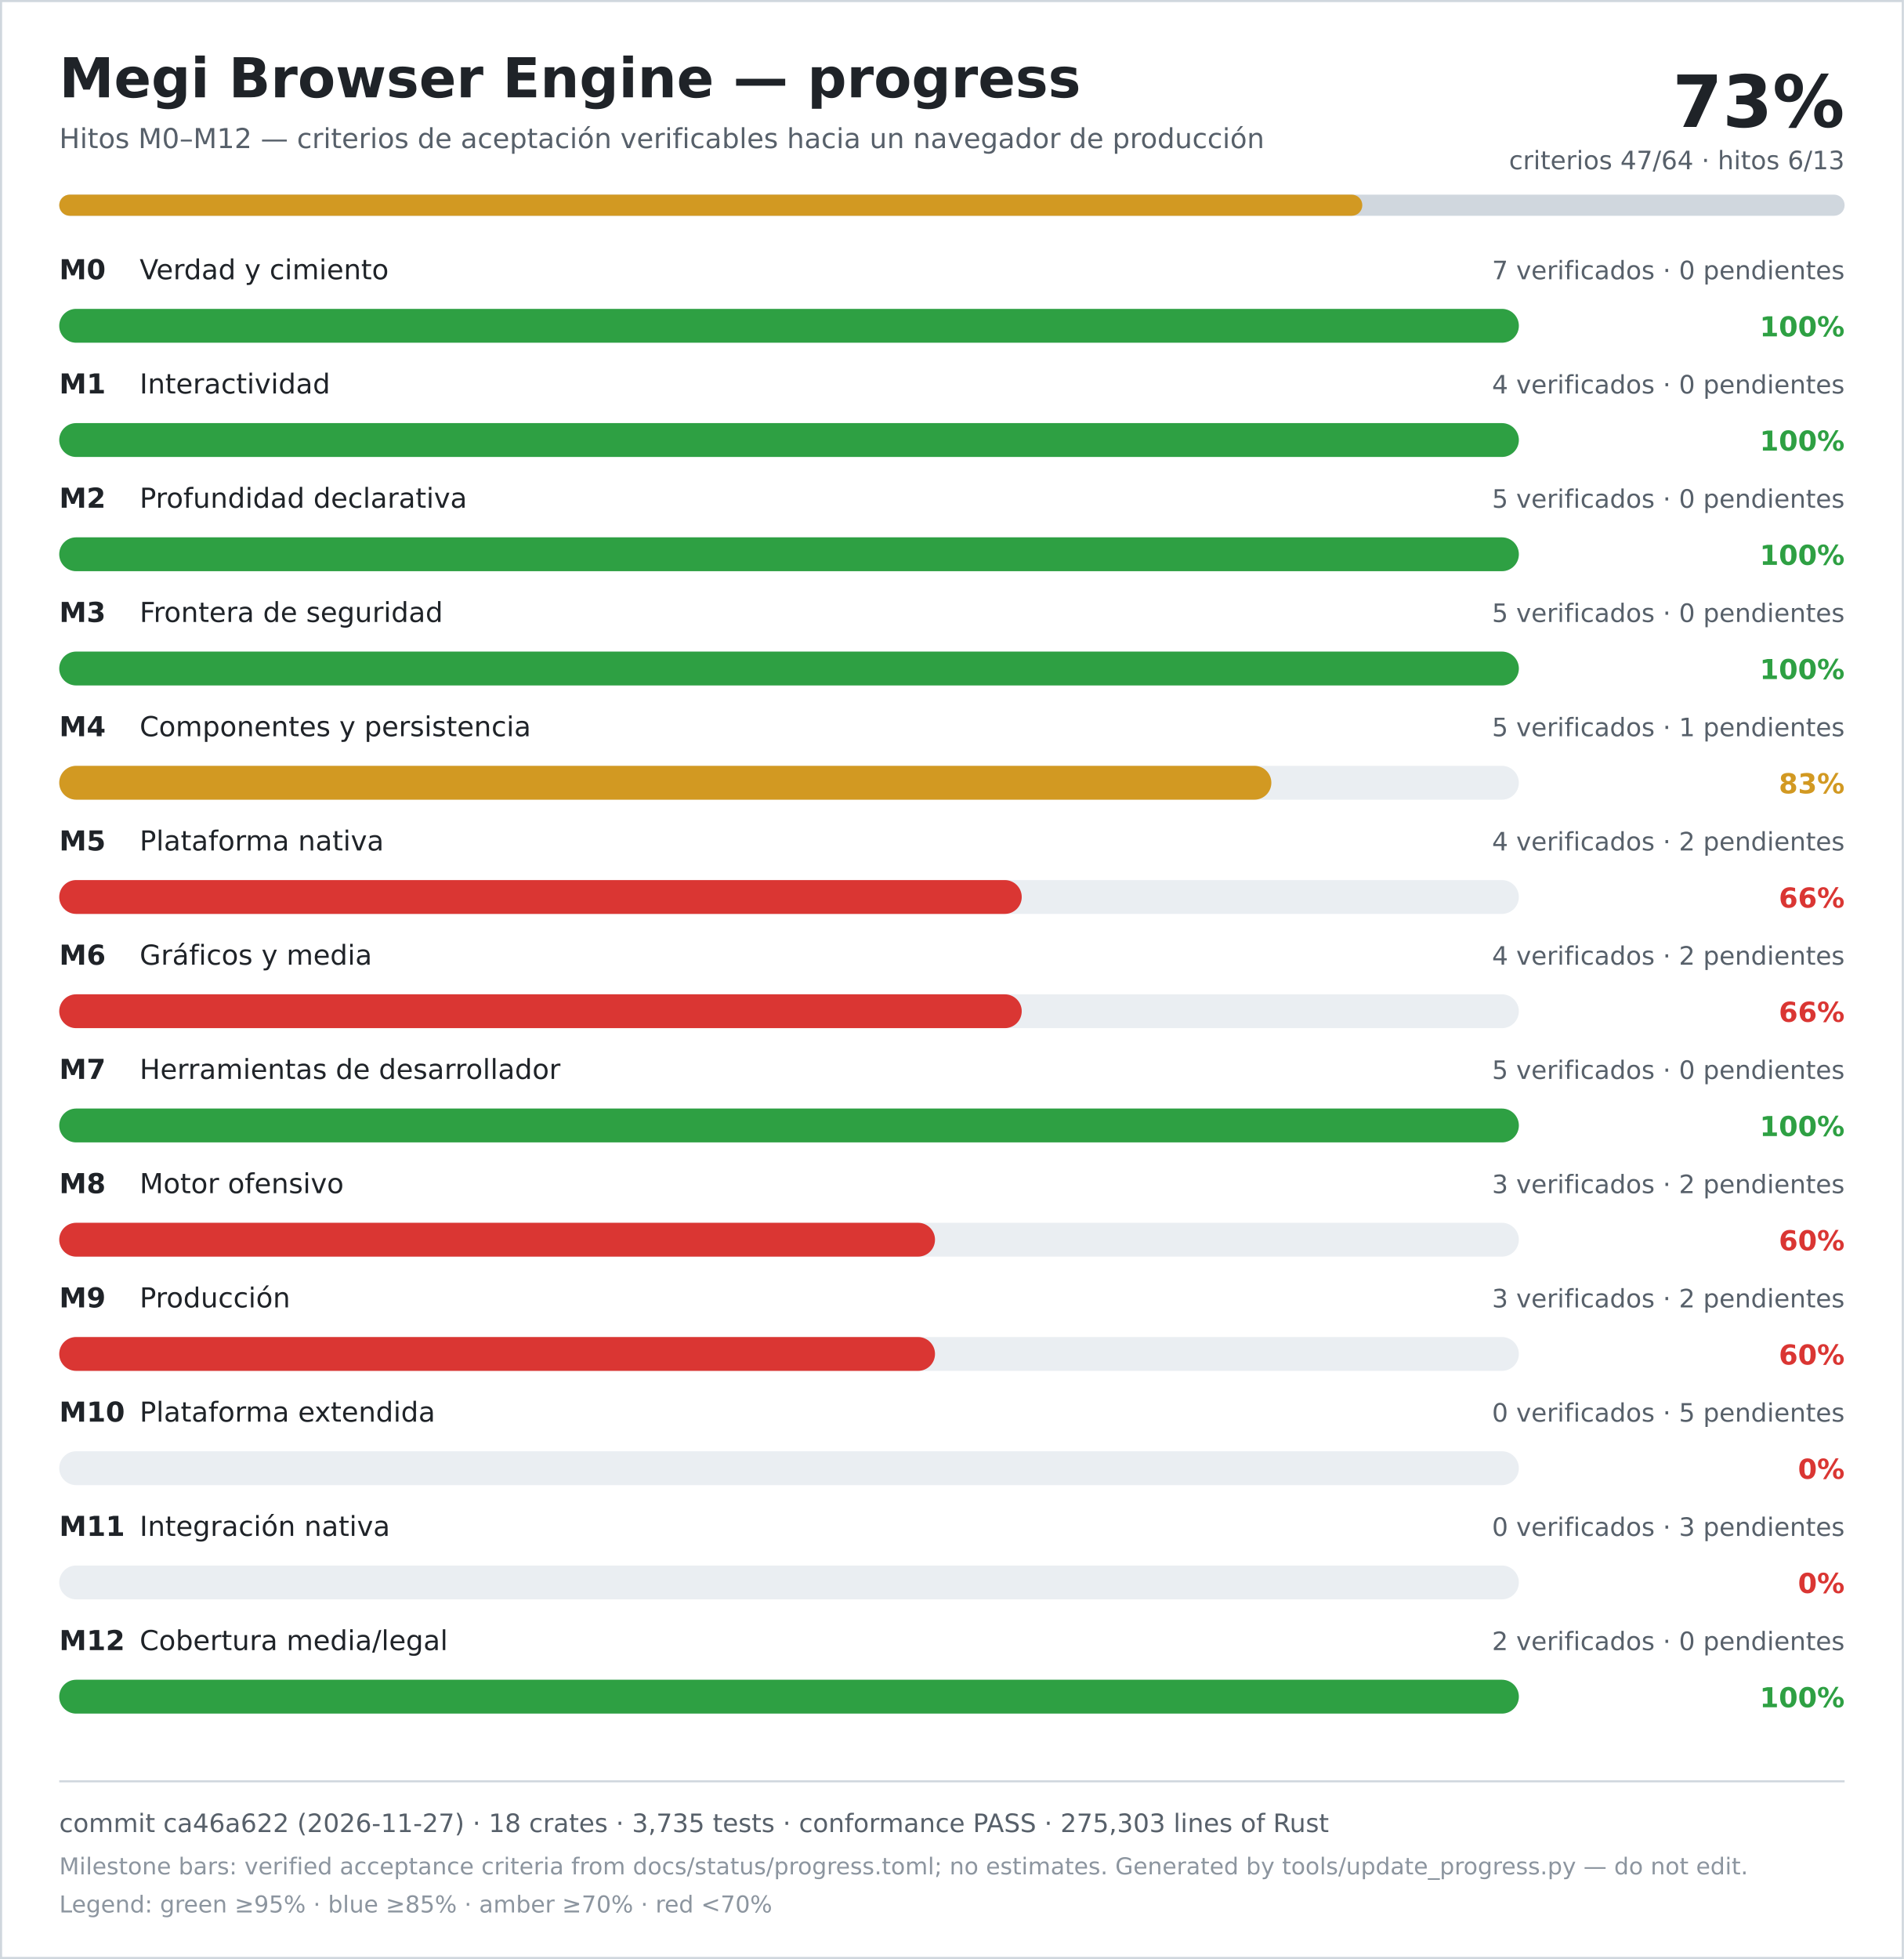
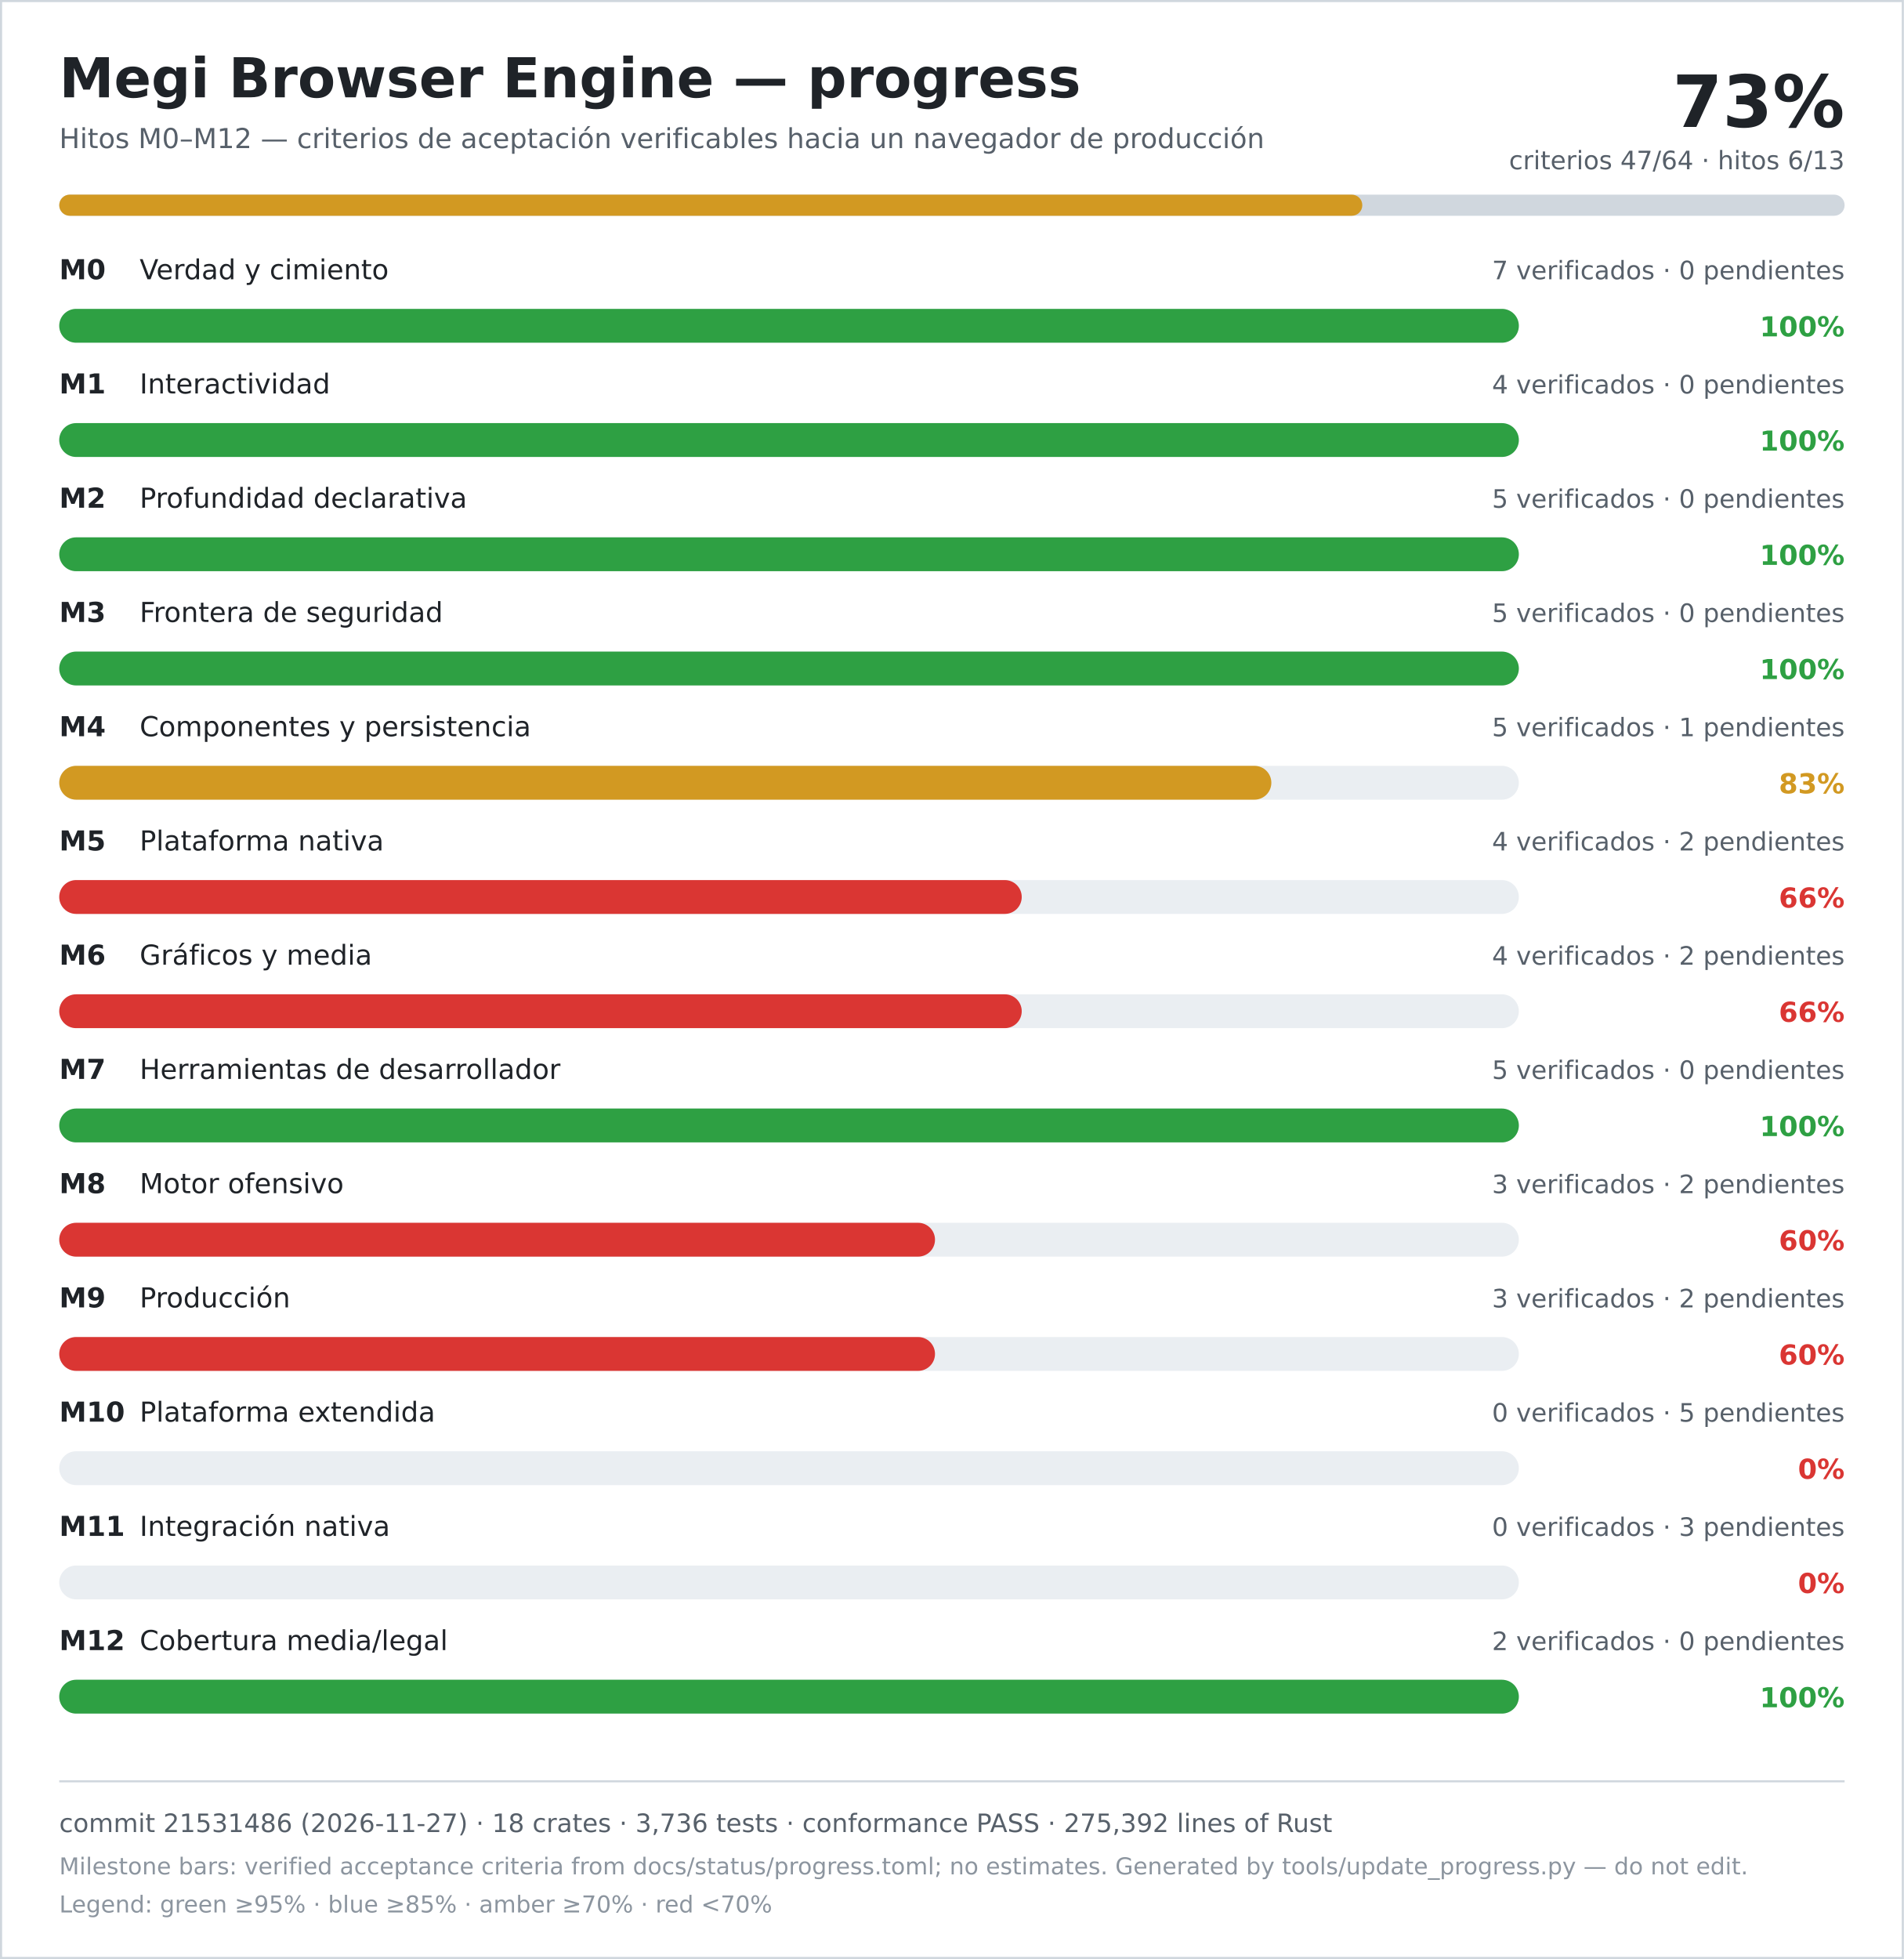
<svg xmlns="http://www.w3.org/2000/svg" width="900" height="926" viewBox="0 0 900 926" role="img" aria-labelledby="title desc">
  <rect width="900" height="926" fill="#ffffff" />
  <rect x="0.5" y="0.5" width="899" height="925" fill="none" stroke="#d0d7de" />
  <text x="28" y="46" font-family="DejaVu Sans, Verdana, sans-serif" font-size="26" font-weight="700" fill="#1f2328">Megi Browser Engine — progress</text>
  <text x="28" y="70" font-family="DejaVu Sans, Verdana, sans-serif" font-size="13" fill="#57606a">Hitos M0–M12 — criterios de aceptación verificables hacia un navegador de producción</text>
  <text x="872" y="60" text-anchor="end" font-family="DejaVu Sans, Verdana, sans-serif" font-size="34" font-weight="700" fill="#1f2328">73%</text>
  <text x="872" y="80" text-anchor="end" font-family="DejaVu Sans, Verdana, sans-serif" font-size="12" fill="#57606a">criterios 47/64 · hitos 6/13</text>
  <rect x="28" y="92" width="844" height="10" rx="5" fill="#d0d7de" />
  <rect x="28" y="92" width="616" height="10" rx="5" fill="#d29922" />
  <text x="28" y="132" font-family="DejaVu Sans, Verdana, sans-serif" font-size="13" font-weight="700" fill="#1f2328">M0</text>
  <text x="66" y="132" font-family="DejaVu Sans, Verdana, sans-serif" font-size="13" fill="#1f2328">Verdad y cimiento</text>
  <text x="872" y="132" text-anchor="end" font-family="DejaVu Sans, Verdana, sans-serif" font-size="12" fill="#57606a">7 verificados · 0 pendientes</text>
  <rect x="28" y="146" width="690" height="16" rx="8" fill="#eaeef2" />
  <rect x="28" y="146" width="690" height="16" rx="8" fill="#2ea043" />
  <text x="872" y="159" text-anchor="end" font-family="DejaVu Sans, Verdana, sans-serif" font-size="13" font-weight="700" fill="#2ea043">100%</text>
  <text x="28" y="186" font-family="DejaVu Sans, Verdana, sans-serif" font-size="13" font-weight="700" fill="#1f2328">M1</text>
  <text x="66" y="186" font-family="DejaVu Sans, Verdana, sans-serif" font-size="13" fill="#1f2328">Interactividad</text>
  <text x="872" y="186" text-anchor="end" font-family="DejaVu Sans, Verdana, sans-serif" font-size="12" fill="#57606a">4 verificados · 0 pendientes</text>
  <rect x="28" y="200" width="690" height="16" rx="8" fill="#eaeef2" />
  <rect x="28" y="200" width="690" height="16" rx="8" fill="#2ea043" />
  <text x="872" y="213" text-anchor="end" font-family="DejaVu Sans, Verdana, sans-serif" font-size="13" font-weight="700" fill="#2ea043">100%</text>
  <text x="28" y="240" font-family="DejaVu Sans, Verdana, sans-serif" font-size="13" font-weight="700" fill="#1f2328">M2</text>
  <text x="66" y="240" font-family="DejaVu Sans, Verdana, sans-serif" font-size="13" fill="#1f2328">Profundidad declarativa</text>
  <text x="872" y="240" text-anchor="end" font-family="DejaVu Sans, Verdana, sans-serif" font-size="12" fill="#57606a">5 verificados · 0 pendientes</text>
  <rect x="28" y="254" width="690" height="16" rx="8" fill="#eaeef2" />
  <rect x="28" y="254" width="690" height="16" rx="8" fill="#2ea043" />
  <text x="872" y="267" text-anchor="end" font-family="DejaVu Sans, Verdana, sans-serif" font-size="13" font-weight="700" fill="#2ea043">100%</text>
  <text x="28" y="294" font-family="DejaVu Sans, Verdana, sans-serif" font-size="13" font-weight="700" fill="#1f2328">M3</text>
  <text x="66" y="294" font-family="DejaVu Sans, Verdana, sans-serif" font-size="13" fill="#1f2328">Frontera de seguridad</text>
  <text x="872" y="294" text-anchor="end" font-family="DejaVu Sans, Verdana, sans-serif" font-size="12" fill="#57606a">5 verificados · 0 pendientes</text>
  <rect x="28" y="308" width="690" height="16" rx="8" fill="#eaeef2" />
  <rect x="28" y="308" width="690" height="16" rx="8" fill="#2ea043" />
  <text x="872" y="321" text-anchor="end" font-family="DejaVu Sans, Verdana, sans-serif" font-size="13" font-weight="700" fill="#2ea043">100%</text>
  <text x="28" y="348" font-family="DejaVu Sans, Verdana, sans-serif" font-size="13" font-weight="700" fill="#1f2328">M4</text>
  <text x="66" y="348" font-family="DejaVu Sans, Verdana, sans-serif" font-size="13" fill="#1f2328">Componentes y persistencia</text>
  <text x="872" y="348" text-anchor="end" font-family="DejaVu Sans, Verdana, sans-serif" font-size="12" fill="#57606a">5 verificados · 1 pendientes</text>
  <rect x="28" y="362" width="690" height="16" rx="8" fill="#eaeef2" />
  <rect x="28" y="362" width="573" height="16" rx="8" fill="#d29922" />
  <text x="872" y="375" text-anchor="end" font-family="DejaVu Sans, Verdana, sans-serif" font-size="13" font-weight="700" fill="#d29922">83%</text>
  <text x="28" y="402" font-family="DejaVu Sans, Verdana, sans-serif" font-size="13" font-weight="700" fill="#1f2328">M5</text>
  <text x="66" y="402" font-family="DejaVu Sans, Verdana, sans-serif" font-size="13" fill="#1f2328">Plataforma nativa</text>
  <text x="872" y="402" text-anchor="end" font-family="DejaVu Sans, Verdana, sans-serif" font-size="12" fill="#57606a">4 verificados · 2 pendientes</text>
  <rect x="28" y="416" width="690" height="16" rx="8" fill="#eaeef2" />
  <rect x="28" y="416" width="455" height="16" rx="8" fill="#da3633" />
  <text x="872" y="429" text-anchor="end" font-family="DejaVu Sans, Verdana, sans-serif" font-size="13" font-weight="700" fill="#da3633">66%</text>
  <text x="28" y="456" font-family="DejaVu Sans, Verdana, sans-serif" font-size="13" font-weight="700" fill="#1f2328">M6</text>
  <text x="66" y="456" font-family="DejaVu Sans, Verdana, sans-serif" font-size="13" fill="#1f2328">Gráficos y media</text>
  <text x="872" y="456" text-anchor="end" font-family="DejaVu Sans, Verdana, sans-serif" font-size="12" fill="#57606a">4 verificados · 2 pendientes</text>
  <rect x="28" y="470" width="690" height="16" rx="8" fill="#eaeef2" />
  <rect x="28" y="470" width="455" height="16" rx="8" fill="#da3633" />
  <text x="872" y="483" text-anchor="end" font-family="DejaVu Sans, Verdana, sans-serif" font-size="13" font-weight="700" fill="#da3633">66%</text>
  <text x="28" y="510" font-family="DejaVu Sans, Verdana, sans-serif" font-size="13" font-weight="700" fill="#1f2328">M7</text>
  <text x="66" y="510" font-family="DejaVu Sans, Verdana, sans-serif" font-size="13" fill="#1f2328">Herramientas de desarrollador</text>
  <text x="872" y="510" text-anchor="end" font-family="DejaVu Sans, Verdana, sans-serif" font-size="12" fill="#57606a">5 verificados · 0 pendientes</text>
  <rect x="28" y="524" width="690" height="16" rx="8" fill="#eaeef2" />
  <rect x="28" y="524" width="690" height="16" rx="8" fill="#2ea043" />
  <text x="872" y="537" text-anchor="end" font-family="DejaVu Sans, Verdana, sans-serif" font-size="13" font-weight="700" fill="#2ea043">100%</text>
  <text x="28" y="564" font-family="DejaVu Sans, Verdana, sans-serif" font-size="13" font-weight="700" fill="#1f2328">M8</text>
  <text x="66" y="564" font-family="DejaVu Sans, Verdana, sans-serif" font-size="13" fill="#1f2328">Motor ofensivo</text>
  <text x="872" y="564" text-anchor="end" font-family="DejaVu Sans, Verdana, sans-serif" font-size="12" fill="#57606a">3 verificados · 2 pendientes</text>
  <rect x="28" y="578" width="690" height="16" rx="8" fill="#eaeef2" />
  <rect x="28" y="578" width="414" height="16" rx="8" fill="#da3633" />
  <text x="872" y="591" text-anchor="end" font-family="DejaVu Sans, Verdana, sans-serif" font-size="13" font-weight="700" fill="#da3633">60%</text>
  <text x="28" y="618" font-family="DejaVu Sans, Verdana, sans-serif" font-size="13" font-weight="700" fill="#1f2328">M9</text>
  <text x="66" y="618" font-family="DejaVu Sans, Verdana, sans-serif" font-size="13" fill="#1f2328">Producción</text>
  <text x="872" y="618" text-anchor="end" font-family="DejaVu Sans, Verdana, sans-serif" font-size="12" fill="#57606a">3 verificados · 2 pendientes</text>
  <rect x="28" y="632" width="690" height="16" rx="8" fill="#eaeef2" />
  <rect x="28" y="632" width="414" height="16" rx="8" fill="#da3633" />
  <text x="872" y="645" text-anchor="end" font-family="DejaVu Sans, Verdana, sans-serif" font-size="13" font-weight="700" fill="#da3633">60%</text>
  <text x="28" y="672" font-family="DejaVu Sans, Verdana, sans-serif" font-size="13" font-weight="700" fill="#1f2328">M10</text>
  <text x="66" y="672" font-family="DejaVu Sans, Verdana, sans-serif" font-size="13" fill="#1f2328">Plataforma extendida</text>
  <text x="872" y="672" text-anchor="end" font-family="DejaVu Sans, Verdana, sans-serif" font-size="12" fill="#57606a">0 verificados · 5 pendientes</text>
  <rect x="28" y="686" width="690" height="16" rx="8" fill="#eaeef2" />
  <rect x="28" y="686" width="0" height="16" rx="8" fill="#da3633" />
  <text x="872" y="699" text-anchor="end" font-family="DejaVu Sans, Verdana, sans-serif" font-size="13" font-weight="700" fill="#da3633">0%</text>
  <text x="28" y="726" font-family="DejaVu Sans, Verdana, sans-serif" font-size="13" font-weight="700" fill="#1f2328">M11</text>
  <text x="66" y="726" font-family="DejaVu Sans, Verdana, sans-serif" font-size="13" fill="#1f2328">Integración nativa</text>
  <text x="872" y="726" text-anchor="end" font-family="DejaVu Sans, Verdana, sans-serif" font-size="12" fill="#57606a">0 verificados · 3 pendientes</text>
  <rect x="28" y="740" width="690" height="16" rx="8" fill="#eaeef2" />
  <rect x="28" y="740" width="0" height="16" rx="8" fill="#da3633" />
  <text x="872" y="753" text-anchor="end" font-family="DejaVu Sans, Verdana, sans-serif" font-size="13" font-weight="700" fill="#da3633">0%</text>
  <text x="28" y="780" font-family="DejaVu Sans, Verdana, sans-serif" font-size="13" font-weight="700" fill="#1f2328">M12</text>
  <text x="66" y="780" font-family="DejaVu Sans, Verdana, sans-serif" font-size="13" fill="#1f2328">Cobertura media/legal</text>
  <text x="872" y="780" text-anchor="end" font-family="DejaVu Sans, Verdana, sans-serif" font-size="12" fill="#57606a">2 verificados · 0 pendientes</text>
  <rect x="28" y="794" width="690" height="16" rx="8" fill="#eaeef2" />
  <rect x="28" y="794" width="690" height="16" rx="8" fill="#2ea043" />
  <text x="872" y="807" text-anchor="end" font-family="DejaVu Sans, Verdana, sans-serif" font-size="13" font-weight="700" fill="#2ea043">100%</text>
  <line x1="28" y1="842" x2="872" y2="842" stroke="#d0d7de" />
-   <text x="28" y="866" font-family="DejaVu Sans, Verdana, sans-serif" font-size="12" fill="#57606a">commit ca46a622 (2026-11-27) · 18 crates · 3,735 tests · conformance PASS · 275,303 lines of Rust</text>
+   <text x="28" y="866" font-family="DejaVu Sans, Verdana, sans-serif" font-size="12" fill="#57606a">commit 21531486 (2026-11-27) · 18 crates · 3,736 tests · conformance PASS · 275,392 lines of Rust</text>
  <text x="28" y="886" font-family="DejaVu Sans, Verdana, sans-serif" font-size="11" fill="#8c959f">Milestone bars: verified acceptance criteria from docs/status/progress.toml; no estimates. Generated by tools/update_progress.py — do not edit.</text>
  <text x="28" y="904" font-family="DejaVu Sans, Verdana, sans-serif" font-size="11" fill="#8c959f">Legend: green ≥95% · blue ≥85% · amber ≥70% · red &lt;70%</text>
</svg>
